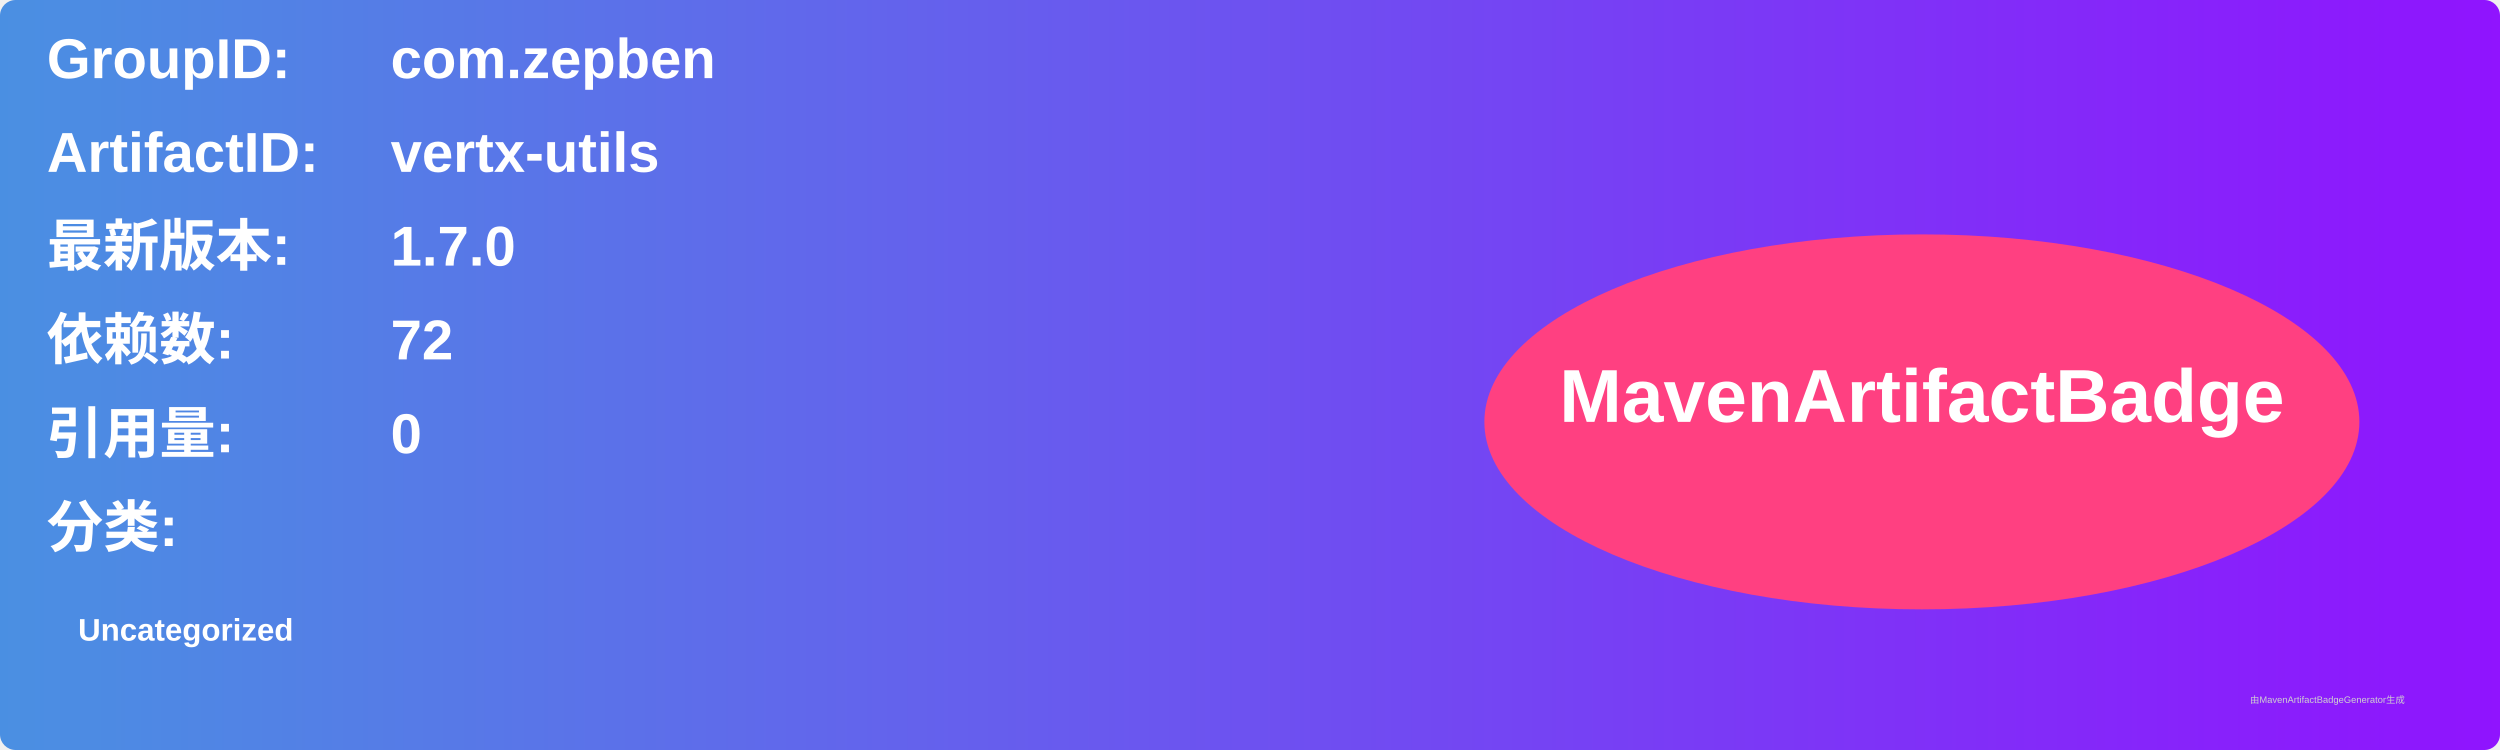
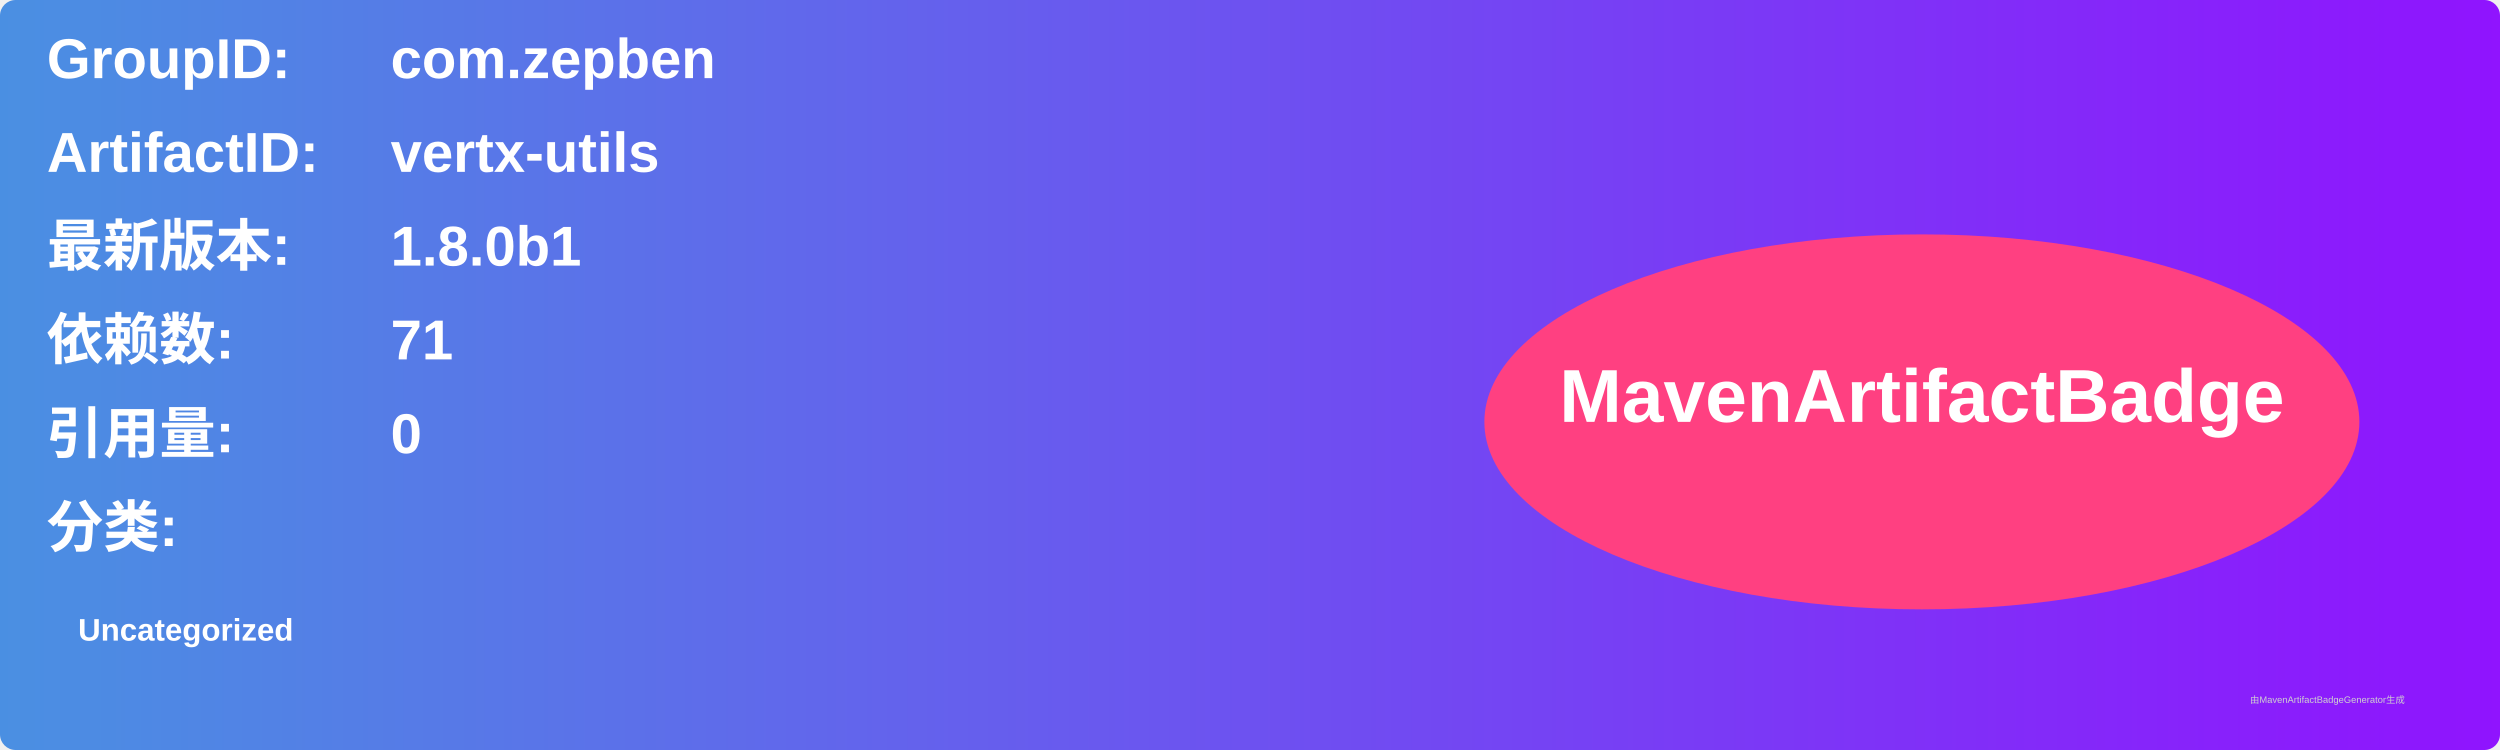
<svg xmlns="http://www.w3.org/2000/svg" width="800" height="240" viewBox="0 0 800 240">
  <linearGradient id="grad" x1="0%" y1="0%" x2="100%" y2="0%">
    <stop offset="0%" stop-color="#4a90e2" />
    <stop offset="100%" stop-color="#9013fe" />
  </linearGradient>
  <rect width="100%" height="100%" rx="5" ry="5" fill="url(#grad)" />
  <g transform="translate(15, 15)">
    <text x="0" y="10" font-family="Arial" font-size="18" fill="white" font-weight="bold" width="260">GroupID:</text>
    <text x="110" y="10" font-family="Arial" font-size="18" fill="white" font-weight="bold" width="460">com.zepben</text>
    <text x="0" y="40" font-family="Arial" font-size="18" fill="white" font-weight="bold" width="260">ArtifactID:</text>
    <text x="110" y="40" font-family="Arial" font-size="18" fill="white" font-weight="bold" width="460">vertx-utils</text>
    <text x="0" y="70" font-family="Arial" font-size="18" fill="white" font-weight="bold">最新版本:</text>
    <text x="110" y="70" font-family="Arial" font-size="18" fill="white" font-weight="bold">
-       <tspan font-weight="bold">1.7.0</tspan>
+       <tspan font-weight="bold">1.8.0b1</tspan>
    </text>
    <text x="0" y="100" font-family="Arial" font-size="18" fill="white" font-weight="bold">依赖数: </text>
    <text x="110" y="100" font-family="Arial" font-size="18" fill="white">
-       <tspan font-weight="bold">72</tspan>
+       <tspan font-weight="bold">71</tspan>
    </text>
    <text x="0" y="130" font-family="Arial" font-size="18" fill="white" font-weight="bold">引用量: </text>
    <text x="110" y="130" font-family="Arial" font-size="18" fill="white">
      <tspan font-weight="bold">0</tspan>
    </text>
    <text x="0" y="160" font-family="Arial" font-size="18" fill="white" font-weight="bold">分类:</text>
    <text x="10" y="190" font-family="Arial" font-size="10" fill="white">
      <tspan font-weight="bold">Uncategorized</tspan>
    </text>
    <ellipse cx="600" cy="120" rx="140" ry="60" fill="#ff4081" />
    <text x="600" y="120" text-anchor="middle" font-family="Arial" font-size="24" fill="white" font-weight="bold">MavenArtifactBadge</text>
  </g>
  <text x="720" y="225" font-family="Arial" font-size="3" fill="#d0d0d0">由MavenArtifactBadgeGenerator生成</text>
</svg>
